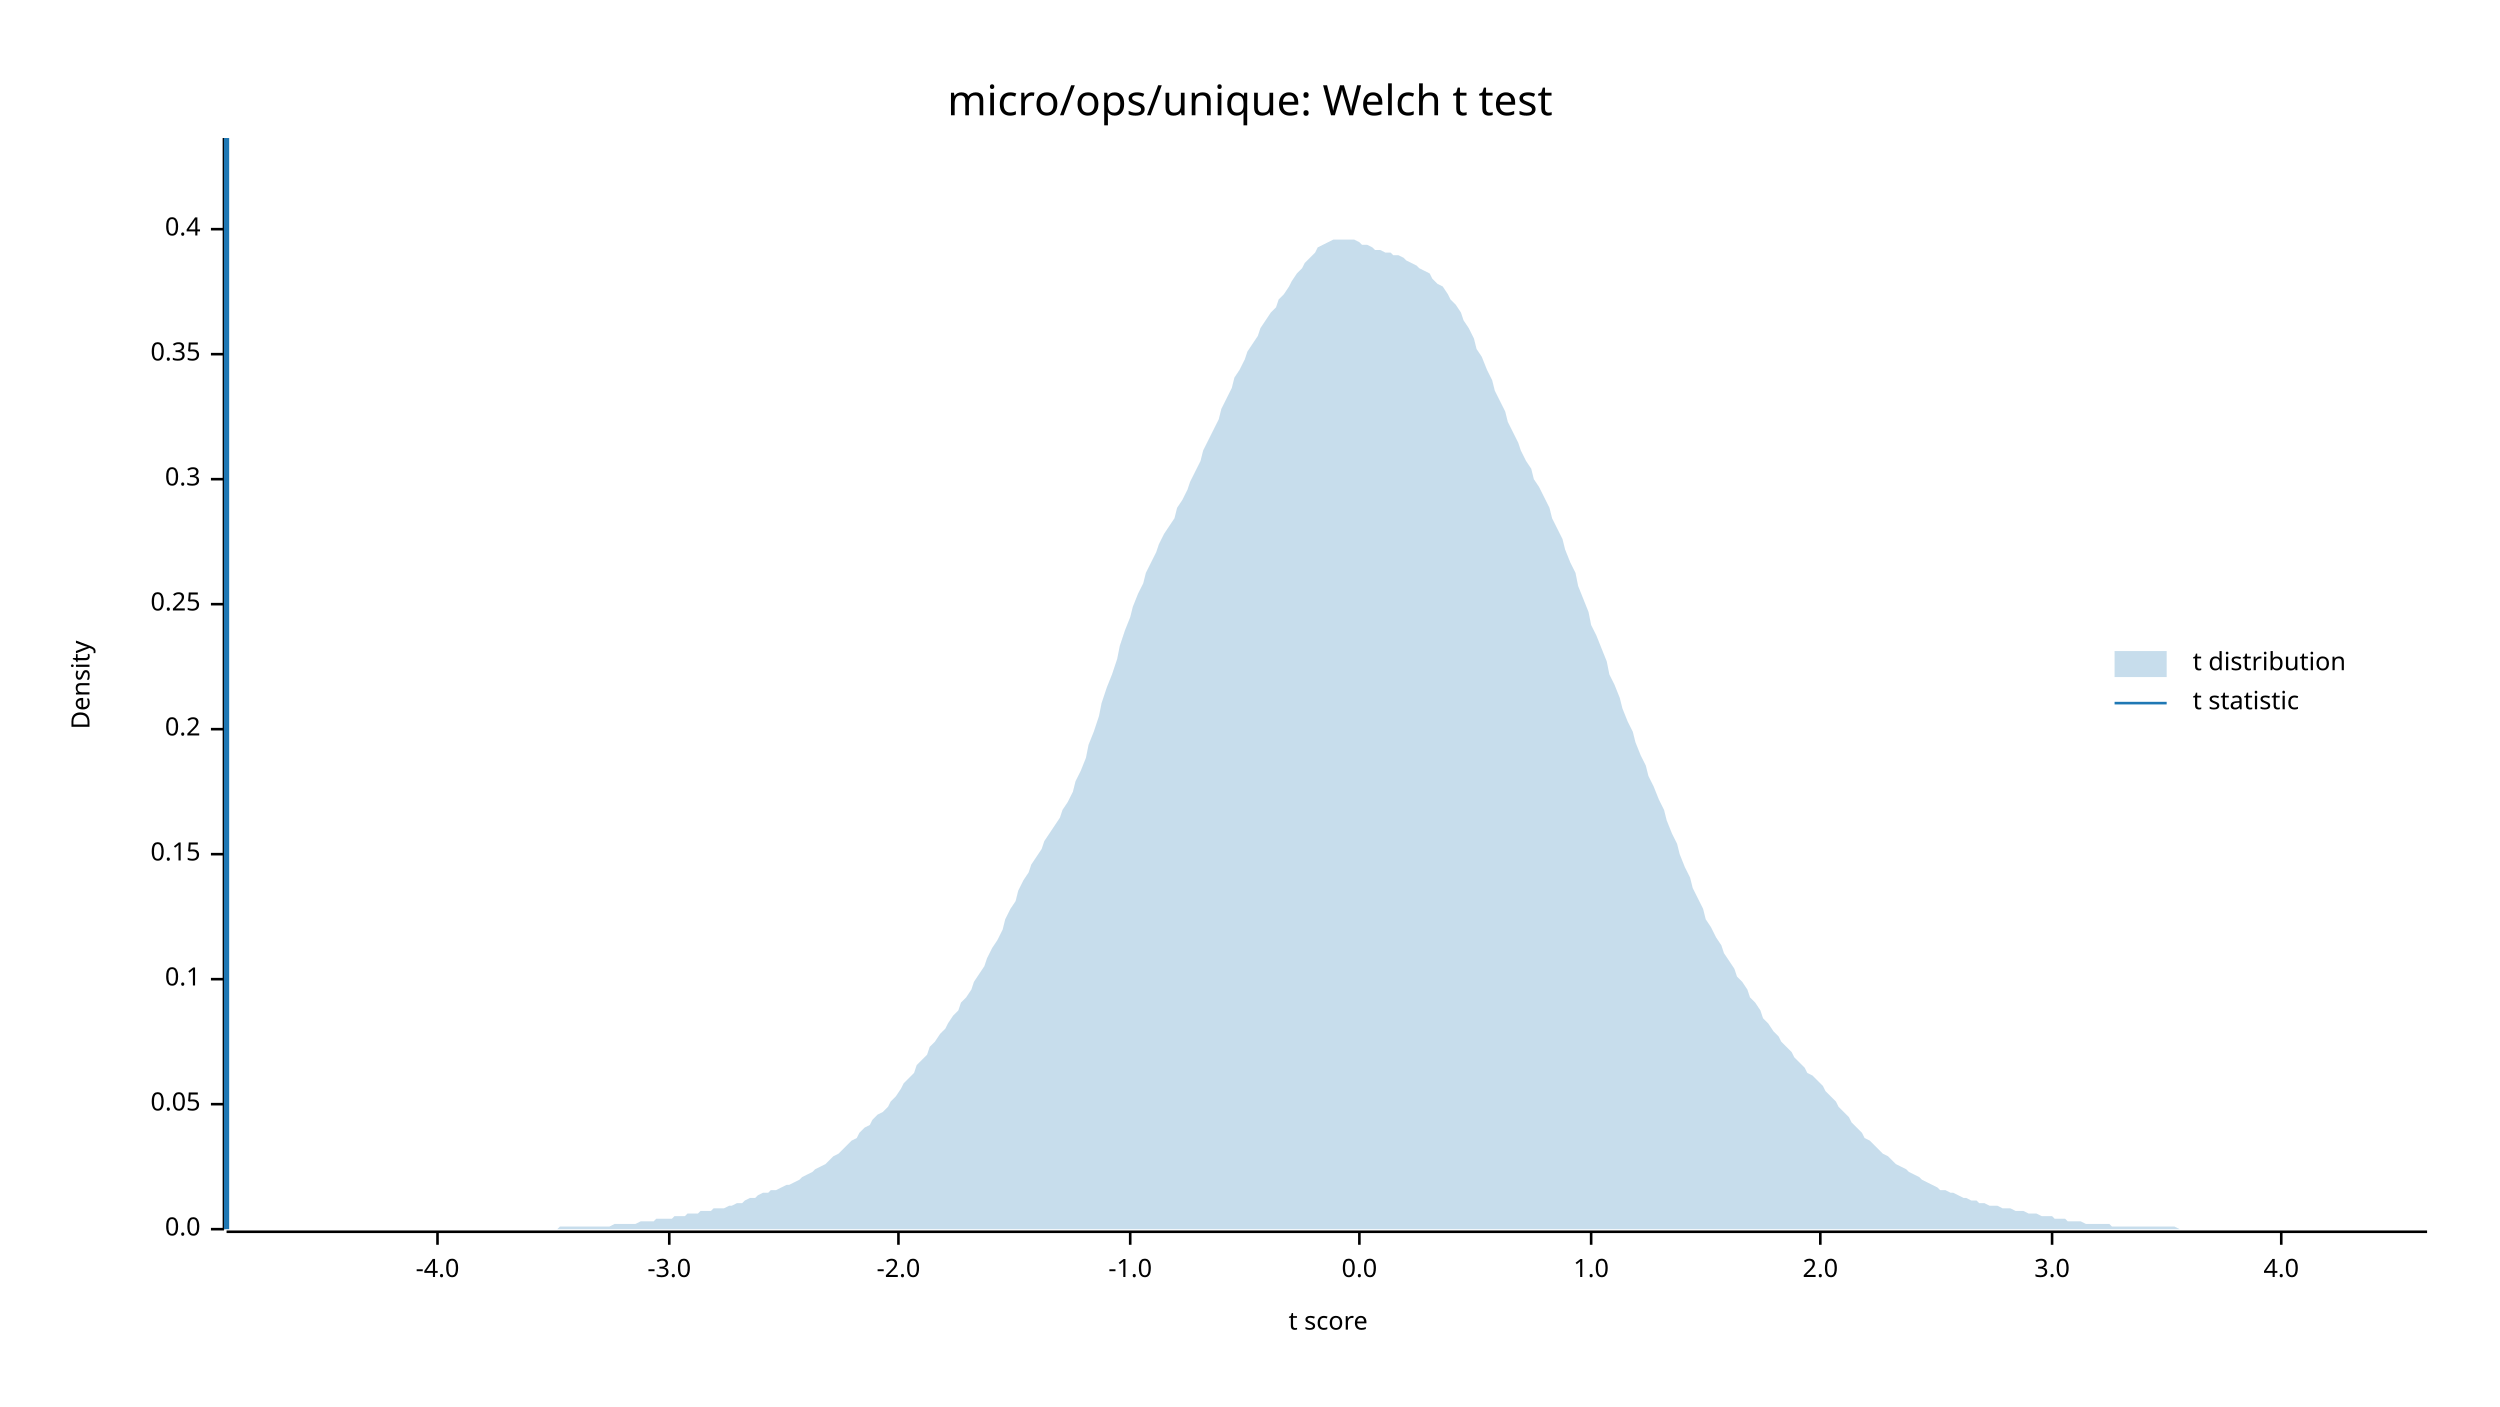
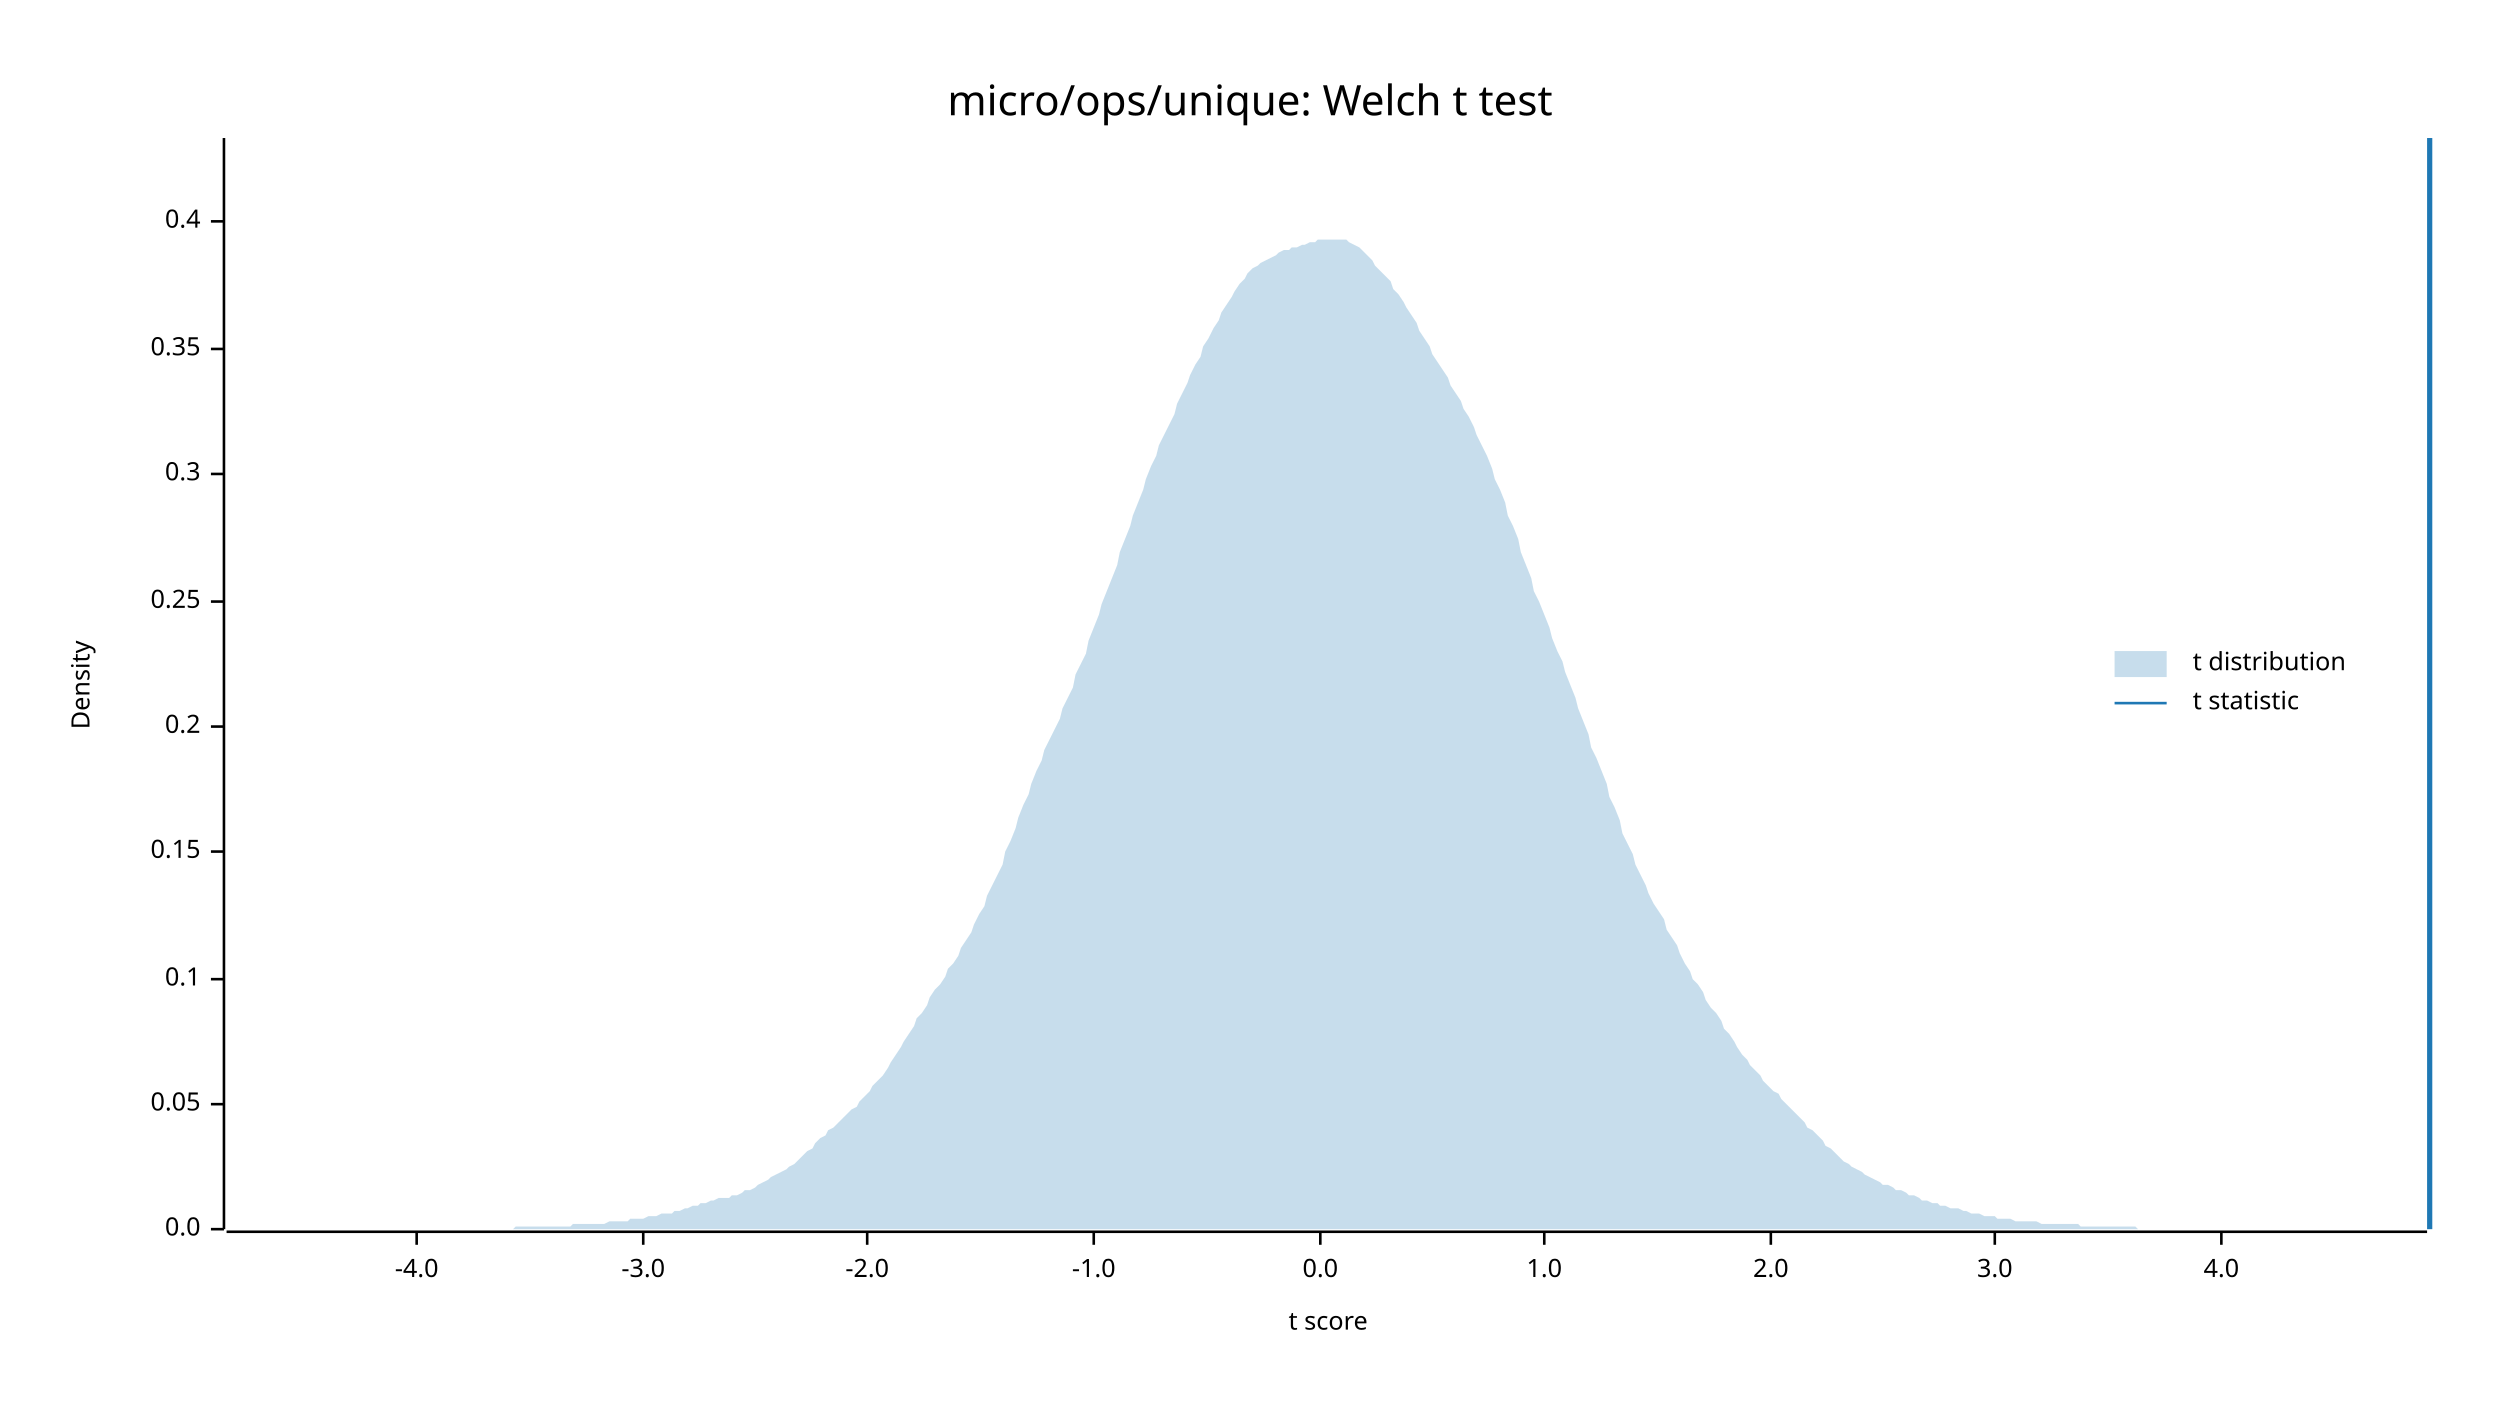
<svg xmlns="http://www.w3.org/2000/svg" width="960" height="540" viewBox="0 0 960 540">
  <text x="480" y="32" dy="0.76em" text-anchor="middle" font-family="sans-serif" font-size="16.129" opacity="1" fill="#000000">
micro/ops/unique: Welch t test
</text>
  <text x="27" y="263" dy="0.76em" text-anchor="middle" font-family="sans-serif" font-size="9.677" opacity="1" fill="#000000" transform="rotate(270, 27, 263)">
Density
</text>
  <text x="510" y="513" dy="-0.5ex" text-anchor="middle" font-family="sans-serif" font-size="9.677" opacity="1" fill="#000000">
t score
</text>
  <polyline fill="none" opacity="1" stroke="#000000" stroke-width="1" points="86,53 86,472 " />
  <text x="77" y="472" dy="0.5ex" text-anchor="end" font-family="sans-serif" font-size="9.677" opacity="1" fill="#000000">
0.0
</text>
  <polyline fill="none" opacity="1" stroke="#000000" stroke-width="1" points="81,472 86,472 " />
  <text x="77" y="424" dy="0.5ex" text-anchor="end" font-family="sans-serif" font-size="9.677" opacity="1" fill="#000000">
0.05
</text>
  <polyline fill="none" opacity="1" stroke="#000000" stroke-width="1" points="81,424 86,424 " />
  <text x="77" y="376" dy="0.5ex" text-anchor="end" font-family="sans-serif" font-size="9.677" opacity="1" fill="#000000">
0.1
</text>
  <polyline fill="none" opacity="1" stroke="#000000" stroke-width="1" points="81,376 86,376 " />
-   <text x="77" y="328" dy="0.5ex" text-anchor="end" font-family="sans-serif" font-size="9.677" opacity="1" fill="#000000">
+   <text x="77" y="327" dy="0.5ex" text-anchor="end" font-family="sans-serif" font-size="9.677" opacity="1" fill="#000000">
0.15
</text>
-   <polyline fill="none" opacity="1" stroke="#000000" stroke-width="1" points="81,328 86,328 " />
-   <text x="77" y="280" dy="0.5ex" text-anchor="end" font-family="sans-serif" font-size="9.677" opacity="1" fill="#000000">
+   <polyline fill="none" opacity="1" stroke="#000000" stroke-width="1" points="81,327 86,327 " />
+   <text x="77" y="279" dy="0.5ex" text-anchor="end" font-family="sans-serif" font-size="9.677" opacity="1" fill="#000000">
0.2
</text>
-   <polyline fill="none" opacity="1" stroke="#000000" stroke-width="1" points="81,280 86,280 " />
-   <text x="77" y="232" dy="0.5ex" text-anchor="end" font-family="sans-serif" font-size="9.677" opacity="1" fill="#000000">
+   <polyline fill="none" opacity="1" stroke="#000000" stroke-width="1" points="81,279 86,279 " />
+   <text x="77" y="231" dy="0.5ex" text-anchor="end" font-family="sans-serif" font-size="9.677" opacity="1" fill="#000000">
0.25
</text>
-   <polyline fill="none" opacity="1" stroke="#000000" stroke-width="1" points="81,232 86,232 " />
-   <text x="77" y="184" dy="0.5ex" text-anchor="end" font-family="sans-serif" font-size="9.677" opacity="1" fill="#000000">
+   <polyline fill="none" opacity="1" stroke="#000000" stroke-width="1" points="81,231 86,231 " />
+   <text x="77" y="182" dy="0.5ex" text-anchor="end" font-family="sans-serif" font-size="9.677" opacity="1" fill="#000000">
0.3
</text>
-   <polyline fill="none" opacity="1" stroke="#000000" stroke-width="1" points="81,184 86,184 " />
-   <text x="77" y="136" dy="0.5ex" text-anchor="end" font-family="sans-serif" font-size="9.677" opacity="1" fill="#000000">
+   <polyline fill="none" opacity="1" stroke="#000000" stroke-width="1" points="81,182 86,182 " />
+   <text x="77" y="134" dy="0.5ex" text-anchor="end" font-family="sans-serif" font-size="9.677" opacity="1" fill="#000000">
0.35
</text>
-   <polyline fill="none" opacity="1" stroke="#000000" stroke-width="1" points="81,136 86,136 " />
-   <text x="77" y="88" dy="0.5ex" text-anchor="end" font-family="sans-serif" font-size="9.677" opacity="1" fill="#000000">
+   <polyline fill="none" opacity="1" stroke="#000000" stroke-width="1" points="81,134 86,134 " />
+   <text x="77" y="85" dy="0.5ex" text-anchor="end" font-family="sans-serif" font-size="9.677" opacity="1" fill="#000000">
0.4
</text>
-   <polyline fill="none" opacity="1" stroke="#000000" stroke-width="1" points="81,88 86,88 " />
+   <polyline fill="none" opacity="1" stroke="#000000" stroke-width="1" points="81,85 86,85 " />
  <polyline fill="none" opacity="1" stroke="#000000" stroke-width="1" points="87,473 932,473 " />
-   <text x="168" y="483" dy="0.76em" text-anchor="middle" font-family="sans-serif" font-size="9.677" opacity="1" fill="#000000">
+   <text x="160" y="483" dy="0.76em" text-anchor="middle" font-family="sans-serif" font-size="9.677" opacity="1" fill="#000000">
-4.0
</text>
-   <polyline fill="none" opacity="1" stroke="#000000" stroke-width="1" points="168,473 168,478 " />
-   <text x="257" y="483" dy="0.76em" text-anchor="middle" font-family="sans-serif" font-size="9.677" opacity="1" fill="#000000">
+   <polyline fill="none" opacity="1" stroke="#000000" stroke-width="1" points="160,473 160,478 " />
+   <text x="247" y="483" dy="0.76em" text-anchor="middle" font-family="sans-serif" font-size="9.677" opacity="1" fill="#000000">
-3.0
</text>
-   <polyline fill="none" opacity="1" stroke="#000000" stroke-width="1" points="257,473 257,478 " />
-   <text x="345" y="483" dy="0.76em" text-anchor="middle" font-family="sans-serif" font-size="9.677" opacity="1" fill="#000000">
+   <polyline fill="none" opacity="1" stroke="#000000" stroke-width="1" points="247,473 247,478 " />
+   <text x="333" y="483" dy="0.76em" text-anchor="middle" font-family="sans-serif" font-size="9.677" opacity="1" fill="#000000">
-2.0
</text>
-   <polyline fill="none" opacity="1" stroke="#000000" stroke-width="1" points="345,473 345,478 " />
-   <text x="434" y="483" dy="0.76em" text-anchor="middle" font-family="sans-serif" font-size="9.677" opacity="1" fill="#000000">
+   <polyline fill="none" opacity="1" stroke="#000000" stroke-width="1" points="333,473 333,478 " />
+   <text x="420" y="483" dy="0.76em" text-anchor="middle" font-family="sans-serif" font-size="9.677" opacity="1" fill="#000000">
-1.0
</text>
-   <polyline fill="none" opacity="1" stroke="#000000" stroke-width="1" points="434,473 434,478 " />
-   <text x="522" y="483" dy="0.76em" text-anchor="middle" font-family="sans-serif" font-size="9.677" opacity="1" fill="#000000">
+   <polyline fill="none" opacity="1" stroke="#000000" stroke-width="1" points="420,473 420,478 " />
+   <text x="507" y="483" dy="0.76em" text-anchor="middle" font-family="sans-serif" font-size="9.677" opacity="1" fill="#000000">
0.0
</text>
-   <polyline fill="none" opacity="1" stroke="#000000" stroke-width="1" points="522,473 522,478 " />
-   <text x="611" y="483" dy="0.76em" text-anchor="middle" font-family="sans-serif" font-size="9.677" opacity="1" fill="#000000">
+   <polyline fill="none" opacity="1" stroke="#000000" stroke-width="1" points="507,473 507,478 " />
+   <text x="593" y="483" dy="0.76em" text-anchor="middle" font-family="sans-serif" font-size="9.677" opacity="1" fill="#000000">
1.0
</text>
-   <polyline fill="none" opacity="1" stroke="#000000" stroke-width="1" points="611,473 611,478 " />
-   <text x="699" y="483" dy="0.76em" text-anchor="middle" font-family="sans-serif" font-size="9.677" opacity="1" fill="#000000">
+   <polyline fill="none" opacity="1" stroke="#000000" stroke-width="1" points="593,473 593,478 " />
+   <text x="680" y="483" dy="0.76em" text-anchor="middle" font-family="sans-serif" font-size="9.677" opacity="1" fill="#000000">
2.0
</text>
-   <polyline fill="none" opacity="1" stroke="#000000" stroke-width="1" points="699,473 699,478 " />
-   <text x="788" y="483" dy="0.76em" text-anchor="middle" font-family="sans-serif" font-size="9.677" opacity="1" fill="#000000">
+   <polyline fill="none" opacity="1" stroke="#000000" stroke-width="1" points="680,473 680,478 " />
+   <text x="766" y="483" dy="0.76em" text-anchor="middle" font-family="sans-serif" font-size="9.677" opacity="1" fill="#000000">
3.0
</text>
-   <polyline fill="none" opacity="1" stroke="#000000" stroke-width="1" points="788,473 788,478 " />
-   <text x="876" y="483" dy="0.76em" text-anchor="middle" font-family="sans-serif" font-size="9.677" opacity="1" fill="#000000">
+   <polyline fill="none" opacity="1" stroke="#000000" stroke-width="1" points="766,473 766,478 " />
+   <text x="853" y="483" dy="0.76em" text-anchor="middle" font-family="sans-serif" font-size="9.677" opacity="1" fill="#000000">
4.0
</text>
-   <polyline fill="none" opacity="1" stroke="#000000" stroke-width="1" points="876,473 876,478 " />
-   <polygon opacity="0.25" fill="#1F78B4" points="87,472 88,472 90,472 92,472 93,472 95,472 97,472 98,472 100,472 102,472 103,472 105,472 107,472 109,472 110,472 112,472 114,472 115,472 117,472 119,472 120,472 122,472 124,472 125,472 127,472 129,472 131,472 132,472 134,472 136,472 137,472 139,472 141,472 142,472 144,472 146,472 147,472 149,472 151,472 153,472 154,472 156,472 158,472 159,472 161,472 163,472 164,472 166,472 168,472 169,472 171,472 173,472 175,472 176,472 178,472 180,472 181,472 183,472 185,472 186,472 188,472 190,472 191,472 193,472 195,472 197,472 198,472 200,472 202,472 203,472 205,472 207,472 208,472 210,472 212,472 214,472 215,471 217,471 219,471 220,471 222,471 224,471 225,471 227,471 229,471 230,471 232,471 234,471 236,470 237,470 239,470 241,470 242,470 244,470 246,469 247,469 249,469 251,469 252,468 254,468 256,468 258,468 259,467 261,467 263,467 264,466 266,466 268,466 269,465 271,465 273,465 274,464 276,464 278,464 280,463 281,463 283,462 285,462 286,461 288,460 290,460 291,459 293,458 295,458 296,457 298,457 300,456 302,455 303,455 305,454 307,453 308,452 310,451 312,450 313,449 315,448 317,447 318,446 320,444 322,443 324,441 325,440 327,438 329,437 330,435 332,433 334,432 335,430 337,428 339,427 341,425 342,423 344,421 346,418 347,416 349,414 351,412 352,409 354,407 356,405 357,402 359,400 361,397 363,395 364,393 366,390 368,388 369,385 371,383 373,380 374,377 376,374 378,371 379,368 381,364 383,361 385,357 386,353 388,349 390,346 391,342 393,338 395,335 396,332 398,329 400,326 401,323 403,320 405,317 407,314 408,311 410,308 412,304 413,300 415,296 417,291 418,286 420,281 422,275 423,270 425,264 427,259 429,253 430,248 432,242 434,237 435,233 437,228 439,224 440,220 442,216 444,212 445,209 447,205 449,202 451,199 452,195 454,192 456,188 457,185 459,181 461,177 462,173 464,169 466,165 468,161 469,157 471,153 473,149 474,145 476,142 478,138 479,135 481,132 483,129 484,126 486,123 488,120 490,118 491,115 493,113 495,110 496,108 498,105 500,103 501,101 503,99 505,97 506,95 508,94 510,93 512,92 513,92 515,92 517,92 518,92 520,92 522,93 523,94 525,94 527,95 528,96 530,96 532,97 534,97 535,98 537,98 539,99 540,100 542,101 544,102 545,103 547,104 549,105 550,107 552,109 554,110 556,113 557,115 559,117 561,120 562,123 564,126 566,130 567,134 569,137 571,142 573,146 574,150 576,154 578,158 579,162 581,166 583,170 584,173 586,177 588,180 589,184 591,187 593,191 595,195 596,199 598,203 600,207 601,211 603,216 605,220 606,225 608,230 610,235 611,240 613,244 615,249 617,254 618,259 620,263 622,268 623,272 625,277 627,281 628,285 630,290 632,294 633,298 635,302 637,307 639,311 640,315 642,320 644,324 645,328 647,333 649,337 650,341 652,345 654,349 655,353 657,356 659,360 661,363 662,366 664,369 666,372 667,375 669,377 671,380 672,383 674,385 676,388 677,391 679,393 681,396 683,398 684,400 686,402 688,404 689,406 691,408 693,410 694,412 696,413 698,415 700,417 701,419 703,421 705,423 706,425 708,427 710,429 711,431 713,433 715,435 716,437 718,438 720,440 722,442 723,443 725,444 727,446 728,447 730,448 732,449 733,450 735,451 737,452 738,453 740,454 742,455 744,456 745,457 747,457 749,458 750,458 752,459 754,460 755,460 757,461 759,461 760,462 762,462 764,463 766,463 767,463 769,464 771,464 772,464 774,465 776,465 777,465 779,466 781,466 782,466 784,467 786,467 788,467 789,468 791,468 793,468 794,469 796,469 798,469 799,469 801,470 803,470 804,470 806,470 808,470 810,470 811,471 813,471 815,471 816,471 818,471 820,471 821,471 823,471 825,471 827,471 828,471 830,471 832,471 833,471 835,471 837,472 838,472 840,472 842,472 843,472 845,472 847,472 849,472 850,472 852,472 854,472 855,472 857,472 859,472 860,472 862,472 864,472 865,472 867,472 869,472 871,472 872,472 874,472 876,472 877,472 879,472 881,472 882,472 884,472 886,472 887,472 889,472 891,472 893,472 894,472 896,472 898,472 899,472 901,472 903,472 904,472 906,472 908,472 909,472 911,472 913,472 915,472 916,472 918,472 920,472 921,472 923,472 925,472 926,472 928,472 930,472 932,472 932,472 87,472 " />
-   <polyline fill="none" opacity="1" stroke="#1F78B4" stroke-width="2" points="87,472 87,53 " />
+   <polyline fill="none" opacity="1" stroke="#000000" stroke-width="1" points="853,473 853,478 " />
+   <polygon opacity="0.25" fill="#1F78B4" points="87,472 88,472 90,472 92,472 93,472 95,472 97,472 98,472 100,472 102,472 103,472 105,472 107,472 109,472 110,472 112,472 114,472 115,472 117,472 119,472 120,472 122,472 124,472 125,472 127,472 129,472 131,472 132,472 134,472 136,472 137,472 139,472 141,472 142,472 144,472 146,472 147,472 149,472 151,472 153,472 154,472 156,472 158,472 159,472 161,472 163,472 164,472 166,472 168,472 169,472 171,472 173,472 175,472 176,472 178,472 180,472 181,472 183,472 185,472 186,472 188,472 190,472 191,472 193,472 195,472 197,472 198,471 200,471 202,471 203,471 205,471 207,471 208,471 210,471 212,471 214,471 215,471 217,471 219,471 220,470 222,470 224,470 225,470 227,470 229,470 230,470 232,470 234,469 236,469 237,469 239,469 241,469 242,468 244,468 246,468 247,468 249,467 251,467 252,467 254,466 256,466 258,466 259,465 261,465 263,464 264,464 266,463 268,463 269,462 271,462 273,461 274,461 276,460 278,460 280,460 281,459 283,459 285,458 286,457 288,457 290,456 291,455 293,454 295,453 296,452 298,451 300,450 302,449 303,448 305,447 307,445 308,444 310,442 312,441 313,439 315,437 317,436 318,434 320,433 322,431 324,429 325,428 327,426 329,425 330,423 332,421 334,419 335,417 337,415 339,413 341,410 342,408 344,405 346,402 347,400 349,397 351,394 352,391 354,389 356,386 357,383 359,380 361,378 363,375 364,372 366,370 368,367 369,364 371,361 373,358 374,355 376,351 378,348 379,344 381,340 383,336 385,332 386,327 388,323 390,318 391,314 393,309 395,305 396,301 398,296 400,292 401,288 403,284 405,280 407,276 408,272 410,268 412,264 413,259 415,255 417,251 418,246 420,241 422,236 423,232 425,227 427,222 429,217 430,212 432,207 434,202 435,198 437,193 439,188 440,184 442,179 444,175 445,171 447,167 449,163 451,159 452,155 454,151 456,147 457,144 459,140 461,137 462,133 464,130 466,126 468,123 469,120 471,117 473,114 474,112 476,109 478,107 479,105 481,103 483,102 484,101 486,100 488,99 490,98 491,97 493,96 495,96 496,95 498,95 500,94 501,94 503,93 505,93 506,92 508,92 510,92 512,92 513,92 515,92 517,92 518,93 520,94 522,95 523,96 525,98 527,100 528,102 530,104 532,106 534,108 535,111 537,113 539,116 540,118 542,121 544,124 545,127 547,130 549,133 550,136 552,139 554,142 556,145 557,148 559,151 561,154 562,157 564,160 566,164 567,167 569,171 571,175 573,180 574,184 576,188 578,193 579,198 581,202 583,207 584,212 586,217 588,222 589,227 591,231 593,236 595,241 596,245 598,250 600,254 601,258 603,263 605,268 606,272 608,277 610,282 611,287 613,291 615,296 617,301 618,306 620,310 622,315 623,320 625,324 627,328 628,332 630,336 632,340 633,343 635,347 637,350 639,353 640,357 642,360 644,363 645,366 647,370 649,373 650,376 652,378 654,381 655,384 657,387 659,389 661,392 662,395 664,397 666,400 667,402 669,405 671,407 672,409 674,411 676,413 677,415 679,417 681,419 683,420 684,422 686,424 688,426 689,427 691,429 693,431 694,433 696,434 698,436 700,438 701,440 703,441 705,443 706,444 708,446 710,447 711,448 713,449 715,450 716,451 718,452 720,453 722,454 723,455 725,455 727,456 728,457 730,457 732,458 733,459 735,459 737,460 738,461 740,461 742,462 744,462 745,463 747,463 749,464 750,464 752,464 754,465 755,465 757,466 759,466 760,466 762,467 764,467 766,467 767,468 769,468 771,468 772,468 774,469 776,469 777,469 779,469 781,469 782,469 784,470 786,470 788,470 789,470 791,470 793,470 794,470 796,470 798,470 799,471 801,471 803,471 804,471 806,471 808,471 810,471 811,471 813,471 815,471 816,471 818,471 820,471 821,472 823,472 825,472 827,472 828,472 830,472 832,472 833,472 835,472 837,472 838,472 840,472 842,472 843,472 845,472 847,472 849,472 850,472 852,472 854,472 855,472 857,472 859,472 860,472 862,472 864,472 865,472 867,472 869,472 871,472 872,472 874,472 876,472 877,472 879,472 881,472 882,472 884,472 886,472 887,472 889,472 891,472 893,472 894,472 896,472 898,472 899,472 901,472 903,472 904,472 906,472 908,472 909,472 911,472 913,472 915,472 916,472 918,472 920,472 921,472 923,472 925,472 926,472 928,472 930,472 932,472 932,472 87,472 " />
+   <polyline fill="none" opacity="1" stroke="#1F78B4" stroke-width="2" points="933,472 933,53 " />
  <text x="842" y="250" dy="0.76em" text-anchor="start" font-family="sans-serif" font-size="9.677" opacity="1" fill="#000000">
t distribution
</text>
  <text x="842" y="265" dy="0.76em" text-anchor="start" font-family="sans-serif" font-size="9.677" opacity="1" fill="#000000">
t statistic
</text>
  <rect x="812" y="250" width="20" height="10" opacity="0.25" fill="#1F78B4" stroke="none" />
  <polyline fill="none" opacity="1" stroke="#1F78B4" stroke-width="1" points="812,270 832,270 " />
</svg>
